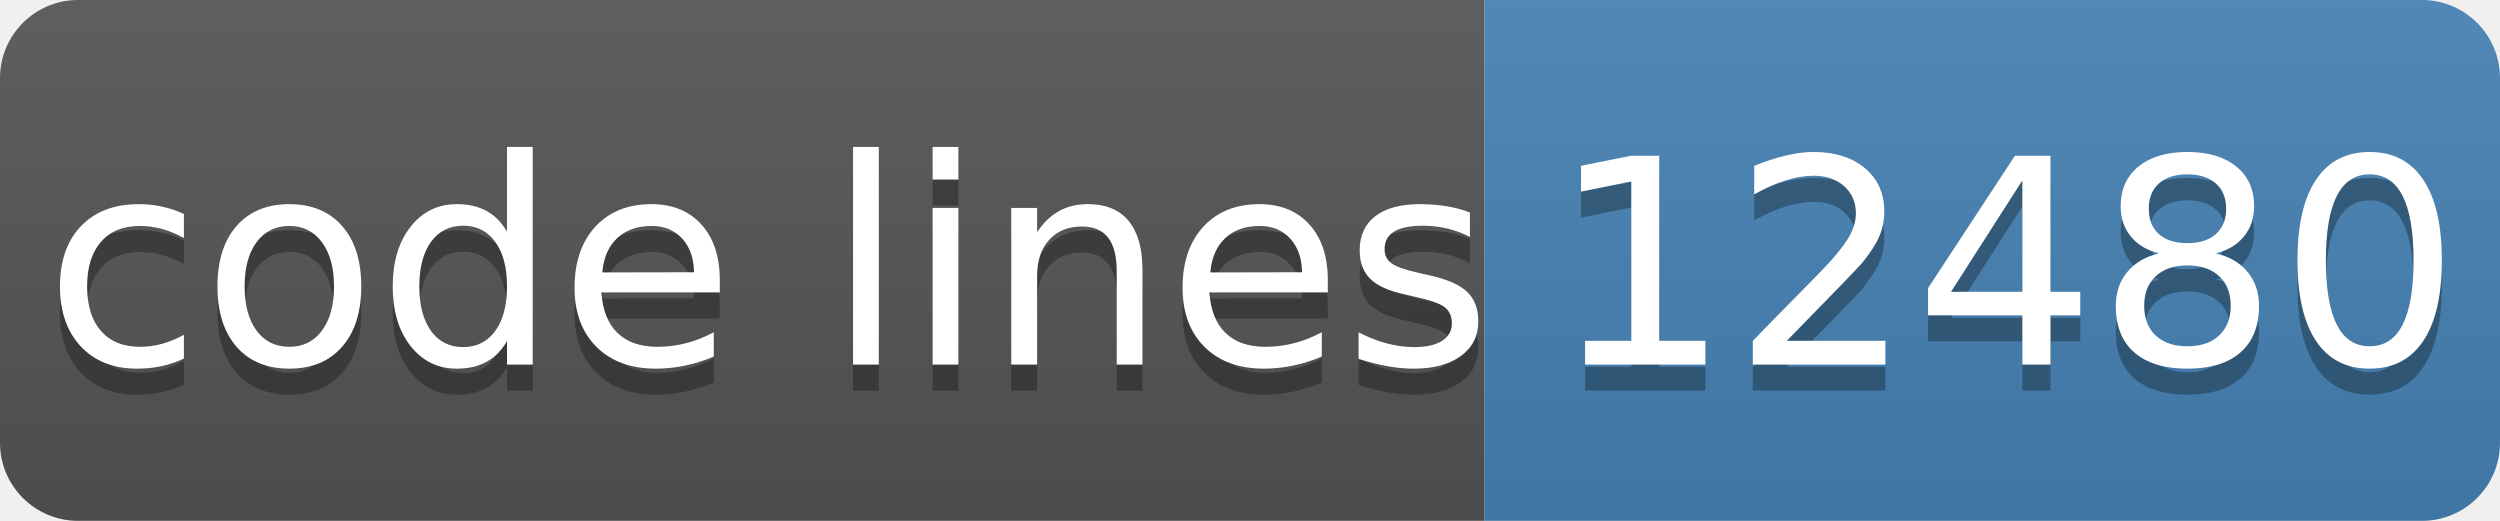
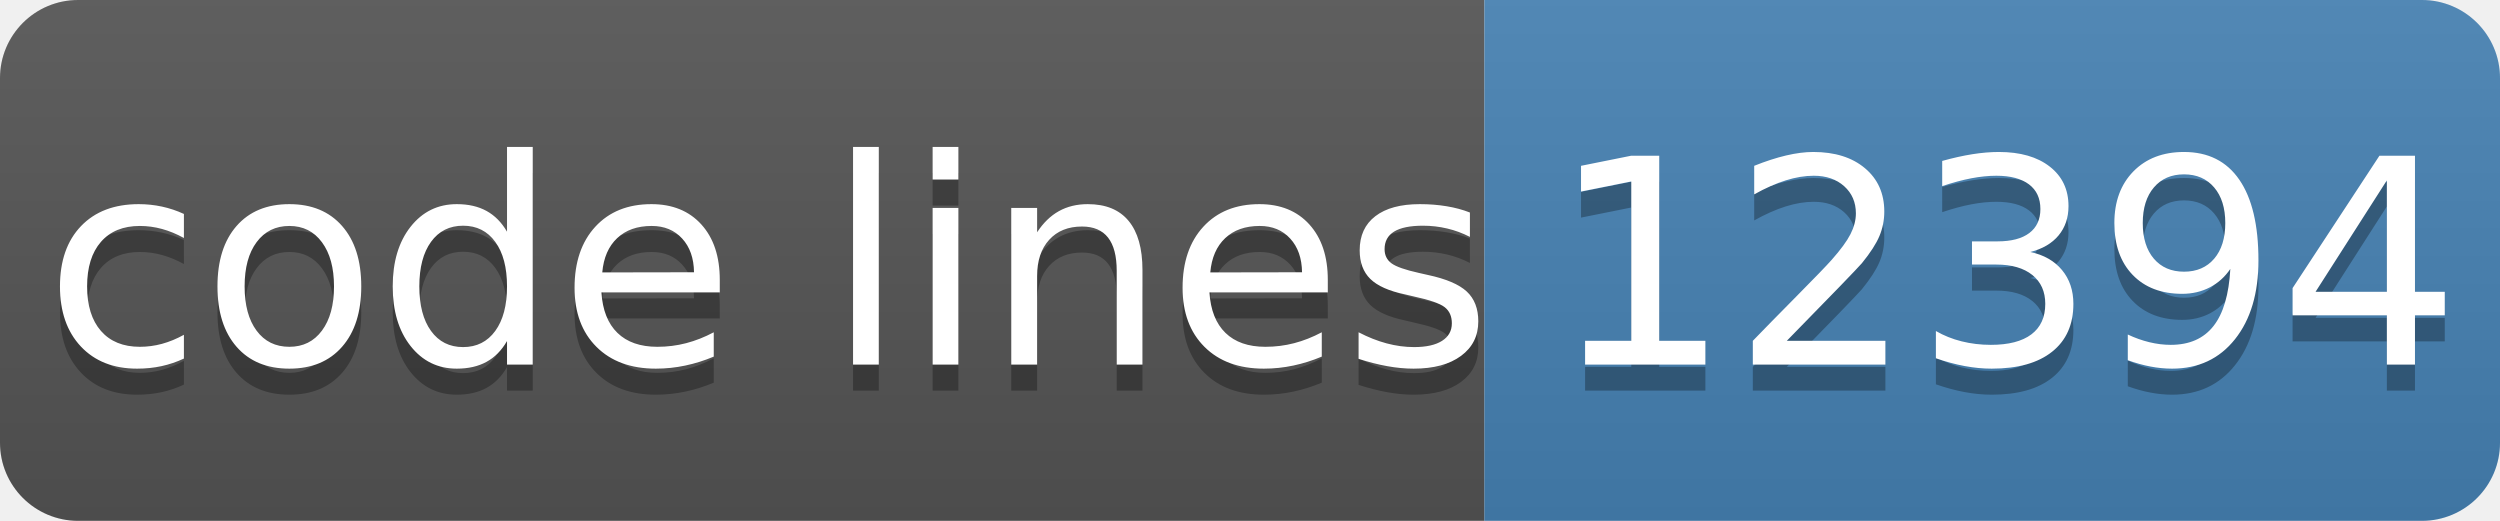
- <svg xmlns="http://www.w3.org/2000/svg" width="96" height="20" role="img" aria-label="code lines: 12480">
+ <svg xmlns="http://www.w3.org/2000/svg" width="96" height="20" role="img" aria-label="code lines: 12394">
  <linearGradient id="s" x2="0" y2="100%">
    <stop offset="0" stop-color="#bbb" stop-opacity=".1" />
    <stop offset="1" stop-opacity=".1" />
  </linearGradient>
  <clipPath id="r">
    <rect width="96" height="20" rx="3" fill="#fff" />
  </clipPath>
  <g clip-path="url(#r)">
    <rect width="57" height="20" fill="#555" />
    <rect x="57" width="40" height="20" fill="#4682b4" />
    <rect width="96" height="20" fill="url(#s)" />
  </g>
  <g fill="#fff" text-anchor="middle" font-family="Verdana,Geneva,DejaVu Sans,sans-serif" text-rendering="geometricPrecision" font-size="110">
    <text aria-hidden="true" x="295" y="150" fill="#010101" fill-opacity=".3" transform="scale(.1)" textLength="510">code lines</text>
    <text x="295" y="140" transform="scale(.1)" fill="#fff" textLength="510">code lines</text>
-     <text aria-hidden="true" x="770" y="150" fill="#010101" fill-opacity=".3" transform="scale(.1)" textLength="320">12480</text>
-     <text x="770" y="140" transform="scale(.1)" fill="#fff" textLength="320">12480</text>
+     <text aria-hidden="true" x="770" y="150" fill="#010101" fill-opacity=".3" transform="scale(.1)" textLength="320">12394</text>
+     <text x="770" y="140" transform="scale(.1)" fill="#fff" textLength="320">12394</text>
  </g>
</svg>
